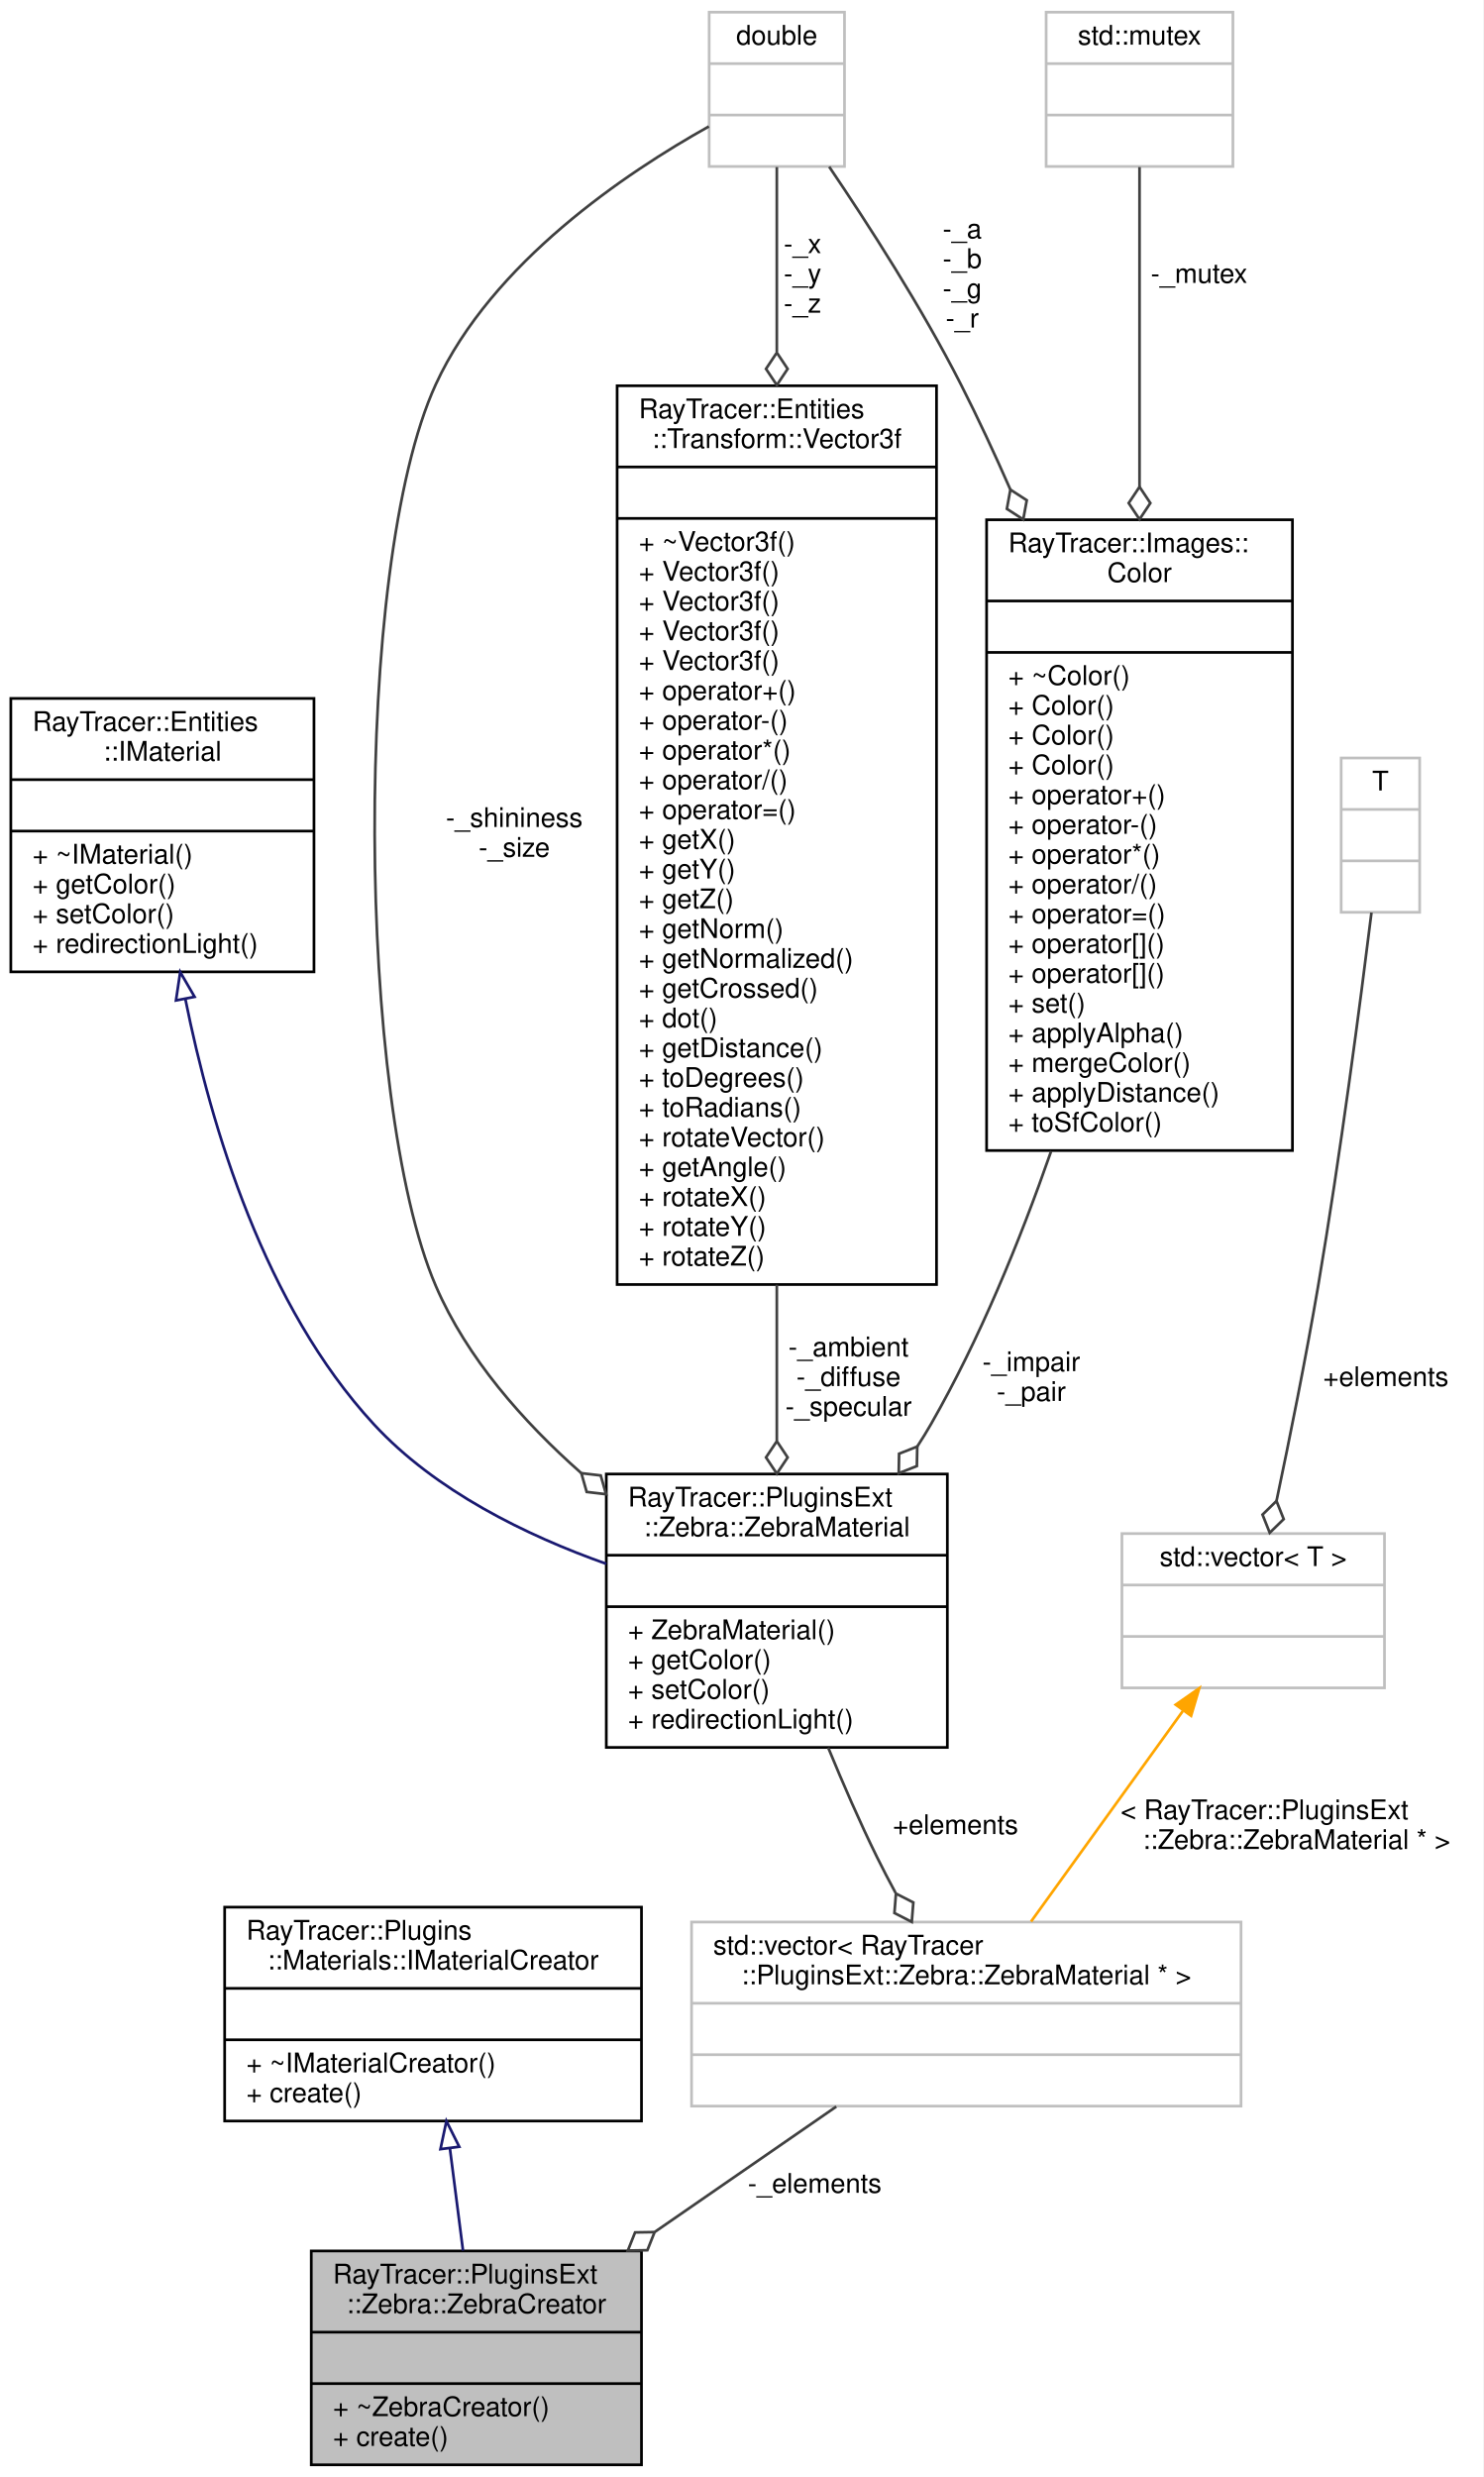
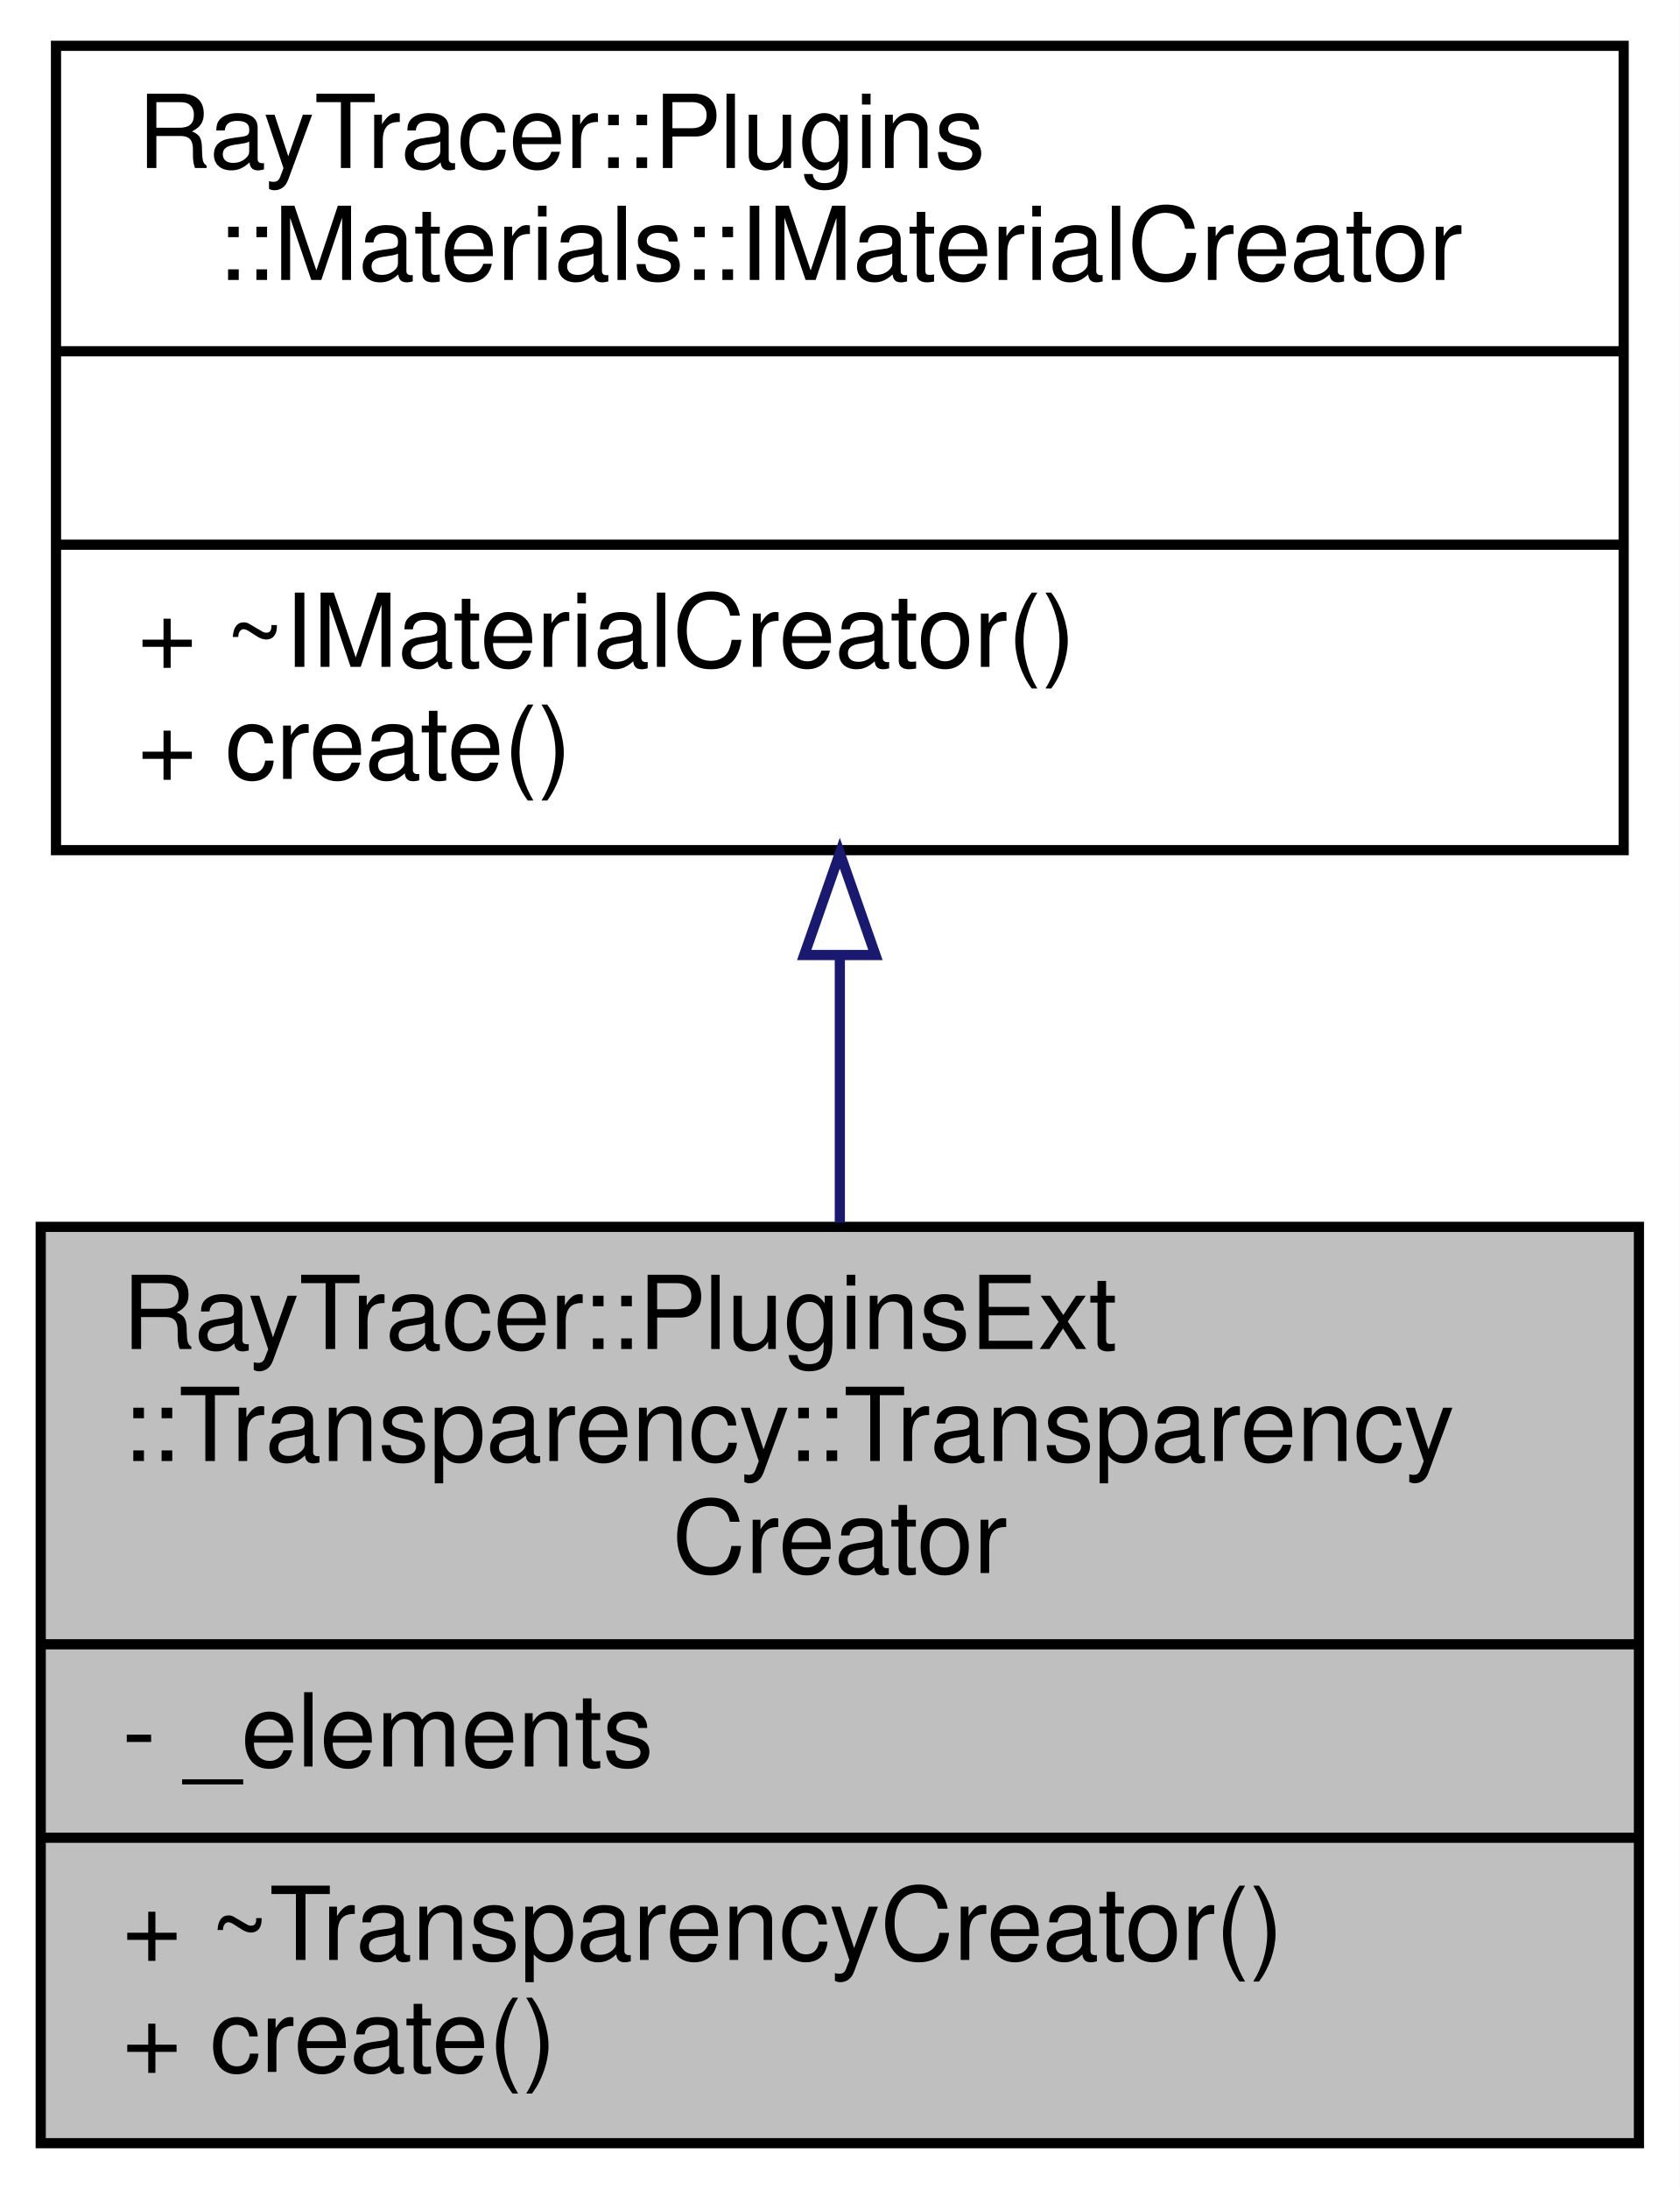
- <svg xmlns="http://www.w3.org/2000/svg" xmlns:xlink="http://www.w3.org/1999/xlink" width="548pt" height="915pt" viewBox="0.00 0.00 548.00 915.00">
-   <g id="graph0" class="graph" transform="scale(1 1) rotate(0) translate(4 911)">
-     <polygon fill="white" stroke="transparent" points="-4,4 -4,-911 544,-911 544,4 -4,4" />
+ <svg xmlns="http://www.w3.org/2000/svg" xmlns:xlink="http://www.w3.org/1999/xlink" width="165pt" height="215pt" viewBox="0.00 0.00 165.00 215.00">
+   <g id="graph0" class="graph" transform="scale(1 1) rotate(0) translate(4 211)">
+     <polygon fill="white" stroke="transparent" points="-4,4 -4,-211 161,-211 161,4 -4,4" />
    <g id="node1" class="node">
      <g id="a_node1">
        <a xlink:title=" ">
-           <polygon fill="#bfbfbf" stroke="black" points="111,-0.5 111,-79.5 233,-79.5 233,-0.5 111,-0.5" />
-           <text text-anchor="start" x="119" y="-67.5" font-family="Helvetica,sans-Serif" font-size="10.00">RayTracer::PluginsExt</text>
-           <text text-anchor="middle" x="172" y="-56.5" font-family="Helvetica,sans-Serif" font-size="10.00">::Zebra::ZebraCreator</text>
-           <polyline fill="none" stroke="black" points="111,-49.5 233,-49.5 " />
-           <text text-anchor="middle" x="172" y="-37.5" font-family="Helvetica,sans-Serif" font-size="10.00"> </text>
-           <polyline fill="none" stroke="black" points="111,-30.5 233,-30.5 " />
-           <text text-anchor="start" x="119" y="-18.5" font-family="Helvetica,sans-Serif" font-size="10.00">+ ~ZebraCreator()</text>
-           <text text-anchor="start" x="119" y="-7.5" font-family="Helvetica,sans-Serif" font-size="10.00">+ create()</text>
+           <polygon fill="#bfbfbf" stroke="black" points="0,-0.5 0,-90.5 157,-90.5 157,-0.5 0,-0.5" />
+           <text text-anchor="start" x="8" y="-78.5" font-family="Helvetica,sans-Serif" font-size="10.00">RayTracer::PluginsExt</text>
+           <text text-anchor="start" x="8" y="-67.5" font-family="Helvetica,sans-Serif" font-size="10.00">::Transparency::Transparency</text>
+           <text text-anchor="middle" x="78.5" y="-56.5" font-family="Helvetica,sans-Serif" font-size="10.00">Creator</text>
+           <polyline fill="none" stroke="black" points="0,-49.5 157,-49.5 " />
+           <text text-anchor="start" x="8" y="-37.5" font-family="Helvetica,sans-Serif" font-size="10.00">- _elements</text>
+           <polyline fill="none" stroke="black" points="0,-30.5 157,-30.5 " />
+           <text text-anchor="start" x="8" y="-18.5" font-family="Helvetica,sans-Serif" font-size="10.00">+ ~TransparencyCreator()</text>
+           <text text-anchor="start" x="8" y="-7.5" font-family="Helvetica,sans-Serif" font-size="10.00">+ create()</text>
        </a>
      </g>
    </g>
    <g id="node2" class="node">
      <g id="a_node2">
-         <a xlink:href="$a01408.html" xlink:title="The IMaterialCreator class.">
-           <polygon fill="white" stroke="black" points="79,-127.5 79,-206.5 233,-206.5 233,-127.5 79,-127.5" />
-           <text text-anchor="start" x="87" y="-194.5" font-family="Helvetica,sans-Serif" font-size="10.00">RayTracer::Plugins</text>
-           <text text-anchor="middle" x="156" y="-183.5" font-family="Helvetica,sans-Serif" font-size="10.00">::Materials::IMaterialCreator</text>
-           <polyline fill="none" stroke="black" points="79,-176.5 233,-176.5 " />
-           <text text-anchor="middle" x="156" y="-164.5" font-family="Helvetica,sans-Serif" font-size="10.00"> </text>
-           <polyline fill="none" stroke="black" points="79,-157.5 233,-157.5 " />
-           <text text-anchor="start" x="87" y="-145.5" font-family="Helvetica,sans-Serif" font-size="10.00">+ ~IMaterialCreator()</text>
-           <text text-anchor="start" x="87" y="-134.5" font-family="Helvetica,sans-Serif" font-size="10.00">+ create()</text>
+         <a xlink:href="$a01415.html" xlink:title="The IMaterialCreator class.">
+           <polygon fill="white" stroke="black" points="1.5,-127.5 1.5,-206.5 155.5,-206.5 155.5,-127.5 1.5,-127.5" />
+           <text text-anchor="start" x="9.5" y="-194.5" font-family="Helvetica,sans-Serif" font-size="10.00">RayTracer::Plugins</text>
+           <text text-anchor="middle" x="78.5" y="-183.5" font-family="Helvetica,sans-Serif" font-size="10.00">::Materials::IMaterialCreator</text>
+           <polyline fill="none" stroke="black" points="1.5,-176.5 155.5,-176.5 " />
+           <text text-anchor="middle" x="78.5" y="-164.5" font-family="Helvetica,sans-Serif" font-size="10.00"> </text>
+           <polyline fill="none" stroke="black" points="1.5,-157.5 155.5,-157.5 " />
+           <text text-anchor="start" x="9.5" y="-145.5" font-family="Helvetica,sans-Serif" font-size="10.00">+ ~IMaterialCreator()</text>
+           <text text-anchor="start" x="9.5" y="-134.5" font-family="Helvetica,sans-Serif" font-size="10.00">+ create()</text>
        </a>
      </g>
    </g>
    <g id="edge1" class="edge">
-       <path fill="none" stroke="midnightblue" d="M162.24,-117.22C163.84,-104.74 165.54,-91.5 167.06,-79.61" />
-       <polygon fill="none" stroke="midnightblue" points="158.73,-117.11 160.93,-127.48 165.67,-118 158.73,-117.11" />
-     </g>
-     <g id="node3" class="node">
-       <g id="a_node3">
-         <a xlink:title=" ">
-           <polygon fill="white" stroke="#bfbfbf" points="251.5,-133 251.5,-201 454.5,-201 454.5,-133 251.5,-133" />
-           <text text-anchor="start" x="259.5" y="-189" font-family="Helvetica,sans-Serif" font-size="10.00">std::vector&lt; RayTracer</text>
-           <text text-anchor="middle" x="353" y="-178" font-family="Helvetica,sans-Serif" font-size="10.00">::PluginsExt::Zebra::ZebraMaterial * &gt;</text>
-           <polyline fill="none" stroke="#bfbfbf" points="251.5,-171 454.5,-171 " />
-           <text text-anchor="middle" x="353" y="-159" font-family="Helvetica,sans-Serif" font-size="10.00"> </text>
-           <polyline fill="none" stroke="#bfbfbf" points="251.5,-152 454.5,-152 " />
-           <text text-anchor="middle" x="353" y="-140" font-family="Helvetica,sans-Serif" font-size="10.00"> </text>
-         </a>
-       </g>
-     </g>
-     <g id="edge2" class="edge">
-       <path fill="none" stroke="#404040" d="M304.97,-132.83C284.44,-118.66 260.15,-101.88 237.98,-86.57" />
-       <polygon fill="none" stroke="#404040" points="237.84,-86.47 230.63,-86.35 227.96,-79.65 235.17,-79.77 237.84,-86.47" />
-       <text text-anchor="middle" x="297" y="-101" font-family="Helvetica,sans-Serif" font-size="10.00"> -_elements</text>
-     </g>
-     <g id="node4" class="node">
-       <g id="a_node4">
-         <a xlink:href="$a01680.html" xlink:title=" ">
-           <polygon fill="white" stroke="black" points="220,-265.5 220,-366.5 346,-366.5 346,-265.5 220,-265.5" />
-           <text text-anchor="start" x="228" y="-354.5" font-family="Helvetica,sans-Serif" font-size="10.00">RayTracer::PluginsExt</text>
-           <text text-anchor="middle" x="283" y="-343.5" font-family="Helvetica,sans-Serif" font-size="10.00">::Zebra::ZebraMaterial</text>
-           <polyline fill="none" stroke="black" points="220,-336.5 346,-336.5 " />
-           <text text-anchor="middle" x="283" y="-324.5" font-family="Helvetica,sans-Serif" font-size="10.00"> </text>
-           <polyline fill="none" stroke="black" points="220,-317.5 346,-317.5 " />
-           <text text-anchor="start" x="228" y="-305.5" font-family="Helvetica,sans-Serif" font-size="10.00">+ ZebraMaterial()</text>
-           <text text-anchor="start" x="228" y="-294.5" font-family="Helvetica,sans-Serif" font-size="10.00">+ getColor()</text>
-           <text text-anchor="start" x="228" y="-283.5" font-family="Helvetica,sans-Serif" font-size="10.00">+ setColor()</text>
-           <text text-anchor="start" x="228" y="-272.5" font-family="Helvetica,sans-Serif" font-size="10.00">+ redirectionLight()</text>
-         </a>
-       </g>
-     </g>
-     <g id="edge3" class="edge">
-       <path fill="none" stroke="#404040" d="M301.98,-265.42C307.45,-252.13 313.66,-237.88 320,-225 322.13,-220.68 324.45,-216.24 326.84,-211.83" />
-       <polygon fill="none" stroke="#404040" points="327.01,-211.52 326.45,-204.33 332.86,-201.05 333.43,-208.23 327.01,-211.52" />
-       <text text-anchor="middle" x="349" y="-233.5" font-family="Helvetica,sans-Serif" font-size="10.00"> +elements</text>
-     </g>
-     <g id="node5" class="node">
-       <g id="a_node5">
-         <a xlink:href="$a01260.html" xlink:title="The IMaterial class.">
-           <polygon fill="white" stroke="black" points="0,-552 0,-653 112,-653 112,-552 0,-552" />
-           <text text-anchor="start" x="8" y="-641" font-family="Helvetica,sans-Serif" font-size="10.00">RayTracer::Entities</text>
-           <text text-anchor="middle" x="56" y="-630" font-family="Helvetica,sans-Serif" font-size="10.00">::IMaterial</text>
-           <polyline fill="none" stroke="black" points="0,-623 112,-623 " />
-           <text text-anchor="middle" x="56" y="-611" font-family="Helvetica,sans-Serif" font-size="10.00"> </text>
-           <polyline fill="none" stroke="black" points="0,-604 112,-604 " />
-           <text text-anchor="start" x="8" y="-592" font-family="Helvetica,sans-Serif" font-size="10.00">+ ~IMaterial()</text>
-           <text text-anchor="start" x="8" y="-581" font-family="Helvetica,sans-Serif" font-size="10.00">+ getColor()</text>
-           <text text-anchor="start" x="8" y="-570" font-family="Helvetica,sans-Serif" font-size="10.00">+ setColor()</text>
-           <text text-anchor="start" x="8" y="-559" font-family="Helvetica,sans-Serif" font-size="10.00">+ redirectionLight()</text>
-         </a>
-       </g>
-     </g>
-     <g id="edge4" class="edge">
-       <path fill="none" stroke="midnightblue" d="M64.46,-542.06C74.02,-494.45 93.83,-428.63 134,-385 156.83,-360.21 190.45,-343.8 219.98,-333.33" />
-       <polygon fill="none" stroke="midnightblue" points="61.02,-541.45 62.58,-551.93 67.89,-542.77 61.02,-541.45" />
-     </g>
-     <g id="node6" class="node">
-       <g id="a_node6">
-         <a xlink:title=" ">
-           <polygon fill="white" stroke="#bfbfbf" points="258,-849.5 258,-906.5 308,-906.5 308,-849.5 258,-849.5" />
-           <text text-anchor="middle" x="283" y="-894.5" font-family="Helvetica,sans-Serif" font-size="10.00">double</text>
-           <polyline fill="none" stroke="#bfbfbf" points="258,-887.5 308,-887.5 " />
-           <text text-anchor="middle" x="283" y="-875.5" font-family="Helvetica,sans-Serif" font-size="10.00"> </text>
-           <polyline fill="none" stroke="#bfbfbf" points="258,-868.5 308,-868.5 " />
-           <text text-anchor="middle" x="283" y="-856.5" font-family="Helvetica,sans-Serif" font-size="10.00"> </text>
-         </a>
-       </g>
-     </g>
-     <g id="edge5" class="edge">
-       <path fill="none" stroke="#404040" d="M257.89,-864.29C227.47,-847.3 177.71,-814.02 157,-769 126.08,-701.77 127.71,-503.96 157,-436 168.52,-409.28 189.31,-385.77 210.72,-366.86" />
-       <polygon fill="none" stroke="#404040" points="210.78,-366.81 212.75,-359.88 219.91,-359.04 217.94,-365.97 210.78,-366.81" />
-       <text text-anchor="middle" x="186" y="-605.5" font-family="Helvetica,sans-Serif" font-size="10.00"> -_shininess</text>
-       <text text-anchor="middle" x="186" y="-594.5" font-family="Helvetica,sans-Serif" font-size="10.00">-_size</text>
-     </g>
-     <g id="node7" class="node">
-       <g id="a_node7">
-         <a xlink:href="$a01280.html" xlink:title="The Vector3f class.">
-           <polygon fill="white" stroke="black" points="224,-436.5 224,-768.5 342,-768.5 342,-436.5 224,-436.5" />
-           <text text-anchor="start" x="232" y="-756.5" font-family="Helvetica,sans-Serif" font-size="10.00">RayTracer::Entities</text>
-           <text text-anchor="middle" x="283" y="-745.5" font-family="Helvetica,sans-Serif" font-size="10.00">::Transform::Vector3f</text>
-           <polyline fill="none" stroke="black" points="224,-738.5 342,-738.5 " />
-           <text text-anchor="middle" x="283" y="-726.5" font-family="Helvetica,sans-Serif" font-size="10.00"> </text>
-           <polyline fill="none" stroke="black" points="224,-719.5 342,-719.5 " />
-           <text text-anchor="start" x="232" y="-707.5" font-family="Helvetica,sans-Serif" font-size="10.00">+ ~Vector3f()</text>
-           <text text-anchor="start" x="232" y="-696.5" font-family="Helvetica,sans-Serif" font-size="10.00">+ Vector3f()</text>
-           <text text-anchor="start" x="232" y="-685.5" font-family="Helvetica,sans-Serif" font-size="10.00">+ Vector3f()</text>
-           <text text-anchor="start" x="232" y="-674.5" font-family="Helvetica,sans-Serif" font-size="10.00">+ Vector3f()</text>
-           <text text-anchor="start" x="232" y="-663.5" font-family="Helvetica,sans-Serif" font-size="10.00">+ Vector3f()</text>
-           <text text-anchor="start" x="232" y="-652.5" font-family="Helvetica,sans-Serif" font-size="10.00">+ operator+()</text>
-           <text text-anchor="start" x="232" y="-641.5" font-family="Helvetica,sans-Serif" font-size="10.00">+ operator-()</text>
-           <text text-anchor="start" x="232" y="-630.5" font-family="Helvetica,sans-Serif" font-size="10.00">+ operator*()</text>
-           <text text-anchor="start" x="232" y="-619.5" font-family="Helvetica,sans-Serif" font-size="10.00">+ operator/()</text>
-           <text text-anchor="start" x="232" y="-608.5" font-family="Helvetica,sans-Serif" font-size="10.00">+ operator=()</text>
-           <text text-anchor="start" x="232" y="-597.5" font-family="Helvetica,sans-Serif" font-size="10.00">+ getX()</text>
-           <text text-anchor="start" x="232" y="-586.5" font-family="Helvetica,sans-Serif" font-size="10.00">+ getY()</text>
-           <text text-anchor="start" x="232" y="-575.5" font-family="Helvetica,sans-Serif" font-size="10.00">+ getZ()</text>
-           <text text-anchor="start" x="232" y="-564.5" font-family="Helvetica,sans-Serif" font-size="10.00">+ getNorm()</text>
-           <text text-anchor="start" x="232" y="-553.5" font-family="Helvetica,sans-Serif" font-size="10.00">+ getNormalized()</text>
-           <text text-anchor="start" x="232" y="-542.5" font-family="Helvetica,sans-Serif" font-size="10.00">+ getCrossed()</text>
-           <text text-anchor="start" x="232" y="-531.5" font-family="Helvetica,sans-Serif" font-size="10.00">+ dot()</text>
-           <text text-anchor="start" x="232" y="-520.5" font-family="Helvetica,sans-Serif" font-size="10.00">+ getDistance()</text>
-           <text text-anchor="start" x="232" y="-509.5" font-family="Helvetica,sans-Serif" font-size="10.00">+ toDegrees()</text>
-           <text text-anchor="start" x="232" y="-498.5" font-family="Helvetica,sans-Serif" font-size="10.00">+ toRadians()</text>
-           <text text-anchor="start" x="232" y="-487.5" font-family="Helvetica,sans-Serif" font-size="10.00">+ rotateVector()</text>
-           <text text-anchor="start" x="232" y="-476.5" font-family="Helvetica,sans-Serif" font-size="10.00">+ getAngle()</text>
-           <text text-anchor="start" x="232" y="-465.5" font-family="Helvetica,sans-Serif" font-size="10.00">+ rotateX()</text>
-           <text text-anchor="start" x="232" y="-454.5" font-family="Helvetica,sans-Serif" font-size="10.00">+ rotateY()</text>
-           <text text-anchor="start" x="232" y="-443.5" font-family="Helvetica,sans-Serif" font-size="10.00">+ rotateZ()</text>
-         </a>
-       </g>
-     </g>
-     <g id="edge7" class="edge">
-       <path fill="none" stroke="#404040" d="M283,-849.27C283,-831.78 283,-807.54 283,-781.06" />
-       <polygon fill="none" stroke="#404040" points="283,-780.74 279,-774.74 283,-768.74 287,-774.74 283,-780.74" />
-       <text text-anchor="middle" x="292.5" y="-817.5" font-family="Helvetica,sans-Serif" font-size="10.00"> -_x</text>
-       <text text-anchor="middle" x="292.5" y="-806.5" font-family="Helvetica,sans-Serif" font-size="10.00">-_y</text>
-       <text text-anchor="middle" x="292.5" y="-795.5" font-family="Helvetica,sans-Serif" font-size="10.00">-_z</text>
-     </g>
-     <g id="node8" class="node">
-       <g id="a_node8">
-         <a xlink:href="$a01320.html" xlink:title="The Color class.">
-           <polygon fill="white" stroke="black" points="360.5,-486 360.5,-719 473.5,-719 473.5,-486 360.5,-486" />
-           <text text-anchor="start" x="368.5" y="-707" font-family="Helvetica,sans-Serif" font-size="10.00">RayTracer::Images::</text>
-           <text text-anchor="middle" x="417" y="-696" font-family="Helvetica,sans-Serif" font-size="10.00">Color</text>
-           <polyline fill="none" stroke="black" points="360.5,-689 473.5,-689 " />
-           <text text-anchor="middle" x="417" y="-677" font-family="Helvetica,sans-Serif" font-size="10.00"> </text>
-           <polyline fill="none" stroke="black" points="360.5,-670 473.5,-670 " />
-           <text text-anchor="start" x="368.5" y="-658" font-family="Helvetica,sans-Serif" font-size="10.00">+ ~Color()</text>
-           <text text-anchor="start" x="368.5" y="-647" font-family="Helvetica,sans-Serif" font-size="10.00">+ Color()</text>
-           <text text-anchor="start" x="368.5" y="-636" font-family="Helvetica,sans-Serif" font-size="10.00">+ Color()</text>
-           <text text-anchor="start" x="368.5" y="-625" font-family="Helvetica,sans-Serif" font-size="10.00">+ Color()</text>
-           <text text-anchor="start" x="368.5" y="-614" font-family="Helvetica,sans-Serif" font-size="10.00">+ operator+()</text>
-           <text text-anchor="start" x="368.5" y="-603" font-family="Helvetica,sans-Serif" font-size="10.00">+ operator-()</text>
-           <text text-anchor="start" x="368.5" y="-592" font-family="Helvetica,sans-Serif" font-size="10.00">+ operator*()</text>
-           <text text-anchor="start" x="368.5" y="-581" font-family="Helvetica,sans-Serif" font-size="10.00">+ operator/()</text>
-           <text text-anchor="start" x="368.5" y="-570" font-family="Helvetica,sans-Serif" font-size="10.00">+ operator=()</text>
-           <text text-anchor="start" x="368.5" y="-559" font-family="Helvetica,sans-Serif" font-size="10.00">+ operator[]()</text>
-           <text text-anchor="start" x="368.5" y="-548" font-family="Helvetica,sans-Serif" font-size="10.00">+ operator[]()</text>
-           <text text-anchor="start" x="368.5" y="-537" font-family="Helvetica,sans-Serif" font-size="10.00">+ set()</text>
-           <text text-anchor="start" x="368.5" y="-526" font-family="Helvetica,sans-Serif" font-size="10.00">+ applyAlpha()</text>
-           <text text-anchor="start" x="368.5" y="-515" font-family="Helvetica,sans-Serif" font-size="10.00">+ mergeColor()</text>
-           <text text-anchor="start" x="368.5" y="-504" font-family="Helvetica,sans-Serif" font-size="10.00">+ applyDistance()</text>
-           <text text-anchor="start" x="368.5" y="-493" font-family="Helvetica,sans-Serif" font-size="10.00">+ toSfColor()</text>
-         </a>
-       </g>
-     </g>
-     <g id="edge9" class="edge">
-       <path fill="none" stroke="#404040" d="M302.35,-849.4C316.82,-828.05 336.53,-797.44 351,-769 357.3,-756.62 363.42,-743.48 369.24,-730.24" />
-       <polygon fill="none" stroke="#404040" points="369.29,-730.13 367.99,-723.03 374.04,-719.11 375.34,-726.2 369.29,-730.13" />
-       <text text-anchor="middle" x="351.5" y="-823" font-family="Helvetica,sans-Serif" font-size="10.00"> -_a</text>
-       <text text-anchor="middle" x="351.5" y="-812" font-family="Helvetica,sans-Serif" font-size="10.00">-_b</text>
-       <text text-anchor="middle" x="351.5" y="-801" font-family="Helvetica,sans-Serif" font-size="10.00">-_g</text>
-       <text text-anchor="middle" x="351.5" y="-790" font-family="Helvetica,sans-Serif" font-size="10.00">-_r</text>
-     </g>
-     <g id="edge6" class="edge">
-       <path fill="none" stroke="#404040" d="M283,-436.42C283,-416 283,-396.23 283,-378.85" />
-       <polygon fill="none" stroke="#404040" points="283,-378.63 279,-372.63 283,-366.63 287,-372.63 283,-378.63" />
-       <text text-anchor="middle" x="309.5" y="-410" font-family="Helvetica,sans-Serif" font-size="10.00"> -_ambient</text>
-       <text text-anchor="middle" x="309.5" y="-399" font-family="Helvetica,sans-Serif" font-size="10.00">-_diffuse</text>
-       <text text-anchor="middle" x="309.5" y="-388" font-family="Helvetica,sans-Serif" font-size="10.00">-_specular</text>
-     </g>
-     <g id="edge8" class="edge">
-       <path fill="none" stroke="#404040" d="M384.35,-485.77C372.64,-452.17 357.83,-416.16 340,-385 338.41,-382.21 336.69,-379.43 334.89,-376.67" />
-       <polygon fill="none" stroke="#404040" points="334.88,-376.65 328.17,-374 328.04,-366.79 334.74,-369.44 334.88,-376.65" />
-       <text text-anchor="middle" x="377" y="-404.5" font-family="Helvetica,sans-Serif" font-size="10.00"> -_impair</text>
-       <text text-anchor="middle" x="377" y="-393.5" font-family="Helvetica,sans-Serif" font-size="10.00">-_pair</text>
-     </g>
-     <g id="node9" class="node">
-       <g id="a_node9">
-         <a xlink:title=" ">
-           <polygon fill="white" stroke="#bfbfbf" points="382.5,-849.5 382.5,-906.5 451.5,-906.5 451.5,-849.5 382.5,-849.5" />
-           <text text-anchor="middle" x="417" y="-894.5" font-family="Helvetica,sans-Serif" font-size="10.00">std::mutex</text>
-           <polyline fill="none" stroke="#bfbfbf" points="382.5,-887.5 451.5,-887.5 " />
-           <text text-anchor="middle" x="417" y="-875.5" font-family="Helvetica,sans-Serif" font-size="10.00"> </text>
-           <polyline fill="none" stroke="#bfbfbf" points="382.5,-868.5 451.5,-868.5 " />
-           <text text-anchor="middle" x="417" y="-856.5" font-family="Helvetica,sans-Serif" font-size="10.00"> </text>
-         </a>
-       </g>
-     </g>
-     <g id="edge10" class="edge">
-       <path fill="none" stroke="#404040" d="M417,-849.27C417,-821.16 417,-775.6 417,-731.3" />
-       <polygon fill="none" stroke="#404040" points="417,-731.16 413,-725.16 417,-719.16 421,-725.16 417,-731.16" />
-       <text text-anchor="middle" x="439" y="-806.5" font-family="Helvetica,sans-Serif" font-size="10.00"> -_mutex</text>
-     </g>
-     <g id="node10" class="node">
-       <g id="a_node10">
-         <a xlink:title=" ">
-           <polygon fill="white" stroke="#bfbfbf" points="410.5,-287.5 410.5,-344.5 507.5,-344.5 507.5,-287.5 410.5,-287.5" />
-           <text text-anchor="middle" x="459" y="-332.5" font-family="Helvetica,sans-Serif" font-size="10.00">std::vector&lt; T &gt;</text>
-           <polyline fill="none" stroke="#bfbfbf" points="410.5,-325.5 507.5,-325.5 " />
-           <text text-anchor="middle" x="459" y="-313.5" font-family="Helvetica,sans-Serif" font-size="10.00"> </text>
-           <polyline fill="none" stroke="#bfbfbf" points="410.5,-306.5 507.5,-306.5 " />
-           <text text-anchor="middle" x="459" y="-294.5" font-family="Helvetica,sans-Serif" font-size="10.00"> </text>
-         </a>
-       </g>
-     </g>
-     <g id="edge11" class="edge">
-       <path fill="none" stroke="orange" d="M433,-278.95C415.88,-255.2 393.62,-224.33 376.93,-201.19" />
-       <polygon fill="orange" stroke="orange" points="430.37,-281.29 439.06,-287.35 436.05,-277.19 430.37,-281.29" />
-       <text text-anchor="start" x="410" y="-239" font-family="Helvetica,sans-Serif" font-size="10.00"> &lt; RayTracer::PluginsExt</text>
-       <text text-anchor="middle" x="475" y="-228" font-family="Helvetica,sans-Serif" font-size="10.00">::Zebra::ZebraMaterial * &gt;</text>
-     </g>
-     <g id="node11" class="node">
-       <g id="a_node11">
-         <a xlink:title=" ">
-           <polygon fill="white" stroke="#bfbfbf" points="491.5,-574 491.5,-631 520.5,-631 520.5,-574 491.5,-574" />
-           <text text-anchor="middle" x="506" y="-619" font-family="Helvetica,sans-Serif" font-size="10.00">T</text>
-           <polyline fill="none" stroke="#bfbfbf" points="491.5,-612 520.5,-612 " />
-           <text text-anchor="middle" x="506" y="-600" font-family="Helvetica,sans-Serif" font-size="10.00"> </text>
-           <polyline fill="none" stroke="#bfbfbf" points="491.5,-593 520.5,-593 " />
-           <text text-anchor="middle" x="506" y="-581" font-family="Helvetica,sans-Serif" font-size="10.00"> </text>
-         </a>
-       </g>
-     </g>
-     <g id="edge12" class="edge">
-       <path fill="none" stroke="#404040" d="M502.69,-573.89C498.61,-540.98 491.22,-484.33 483,-436 478.47,-409.41 472.47,-379.66 467.61,-356.56" />
-       <polygon fill="none" stroke="#404040" points="467.6,-356.54 462.44,-351.5 465.11,-344.8 470.27,-349.84 467.6,-356.54" />
-       <text text-anchor="middle" x="508" y="-399" font-family="Helvetica,sans-Serif" font-size="10.00"> +elements</text>
+       <path fill="none" stroke="midnightblue" d="M78.5,-117.19C78.5,-108.49 78.5,-99.48 78.5,-90.91" />
+       <polygon fill="none" stroke="midnightblue" points="75,-117.2 78.5,-127.2 82,-117.2 75,-117.2" />
    </g>
  </g>
</svg>
